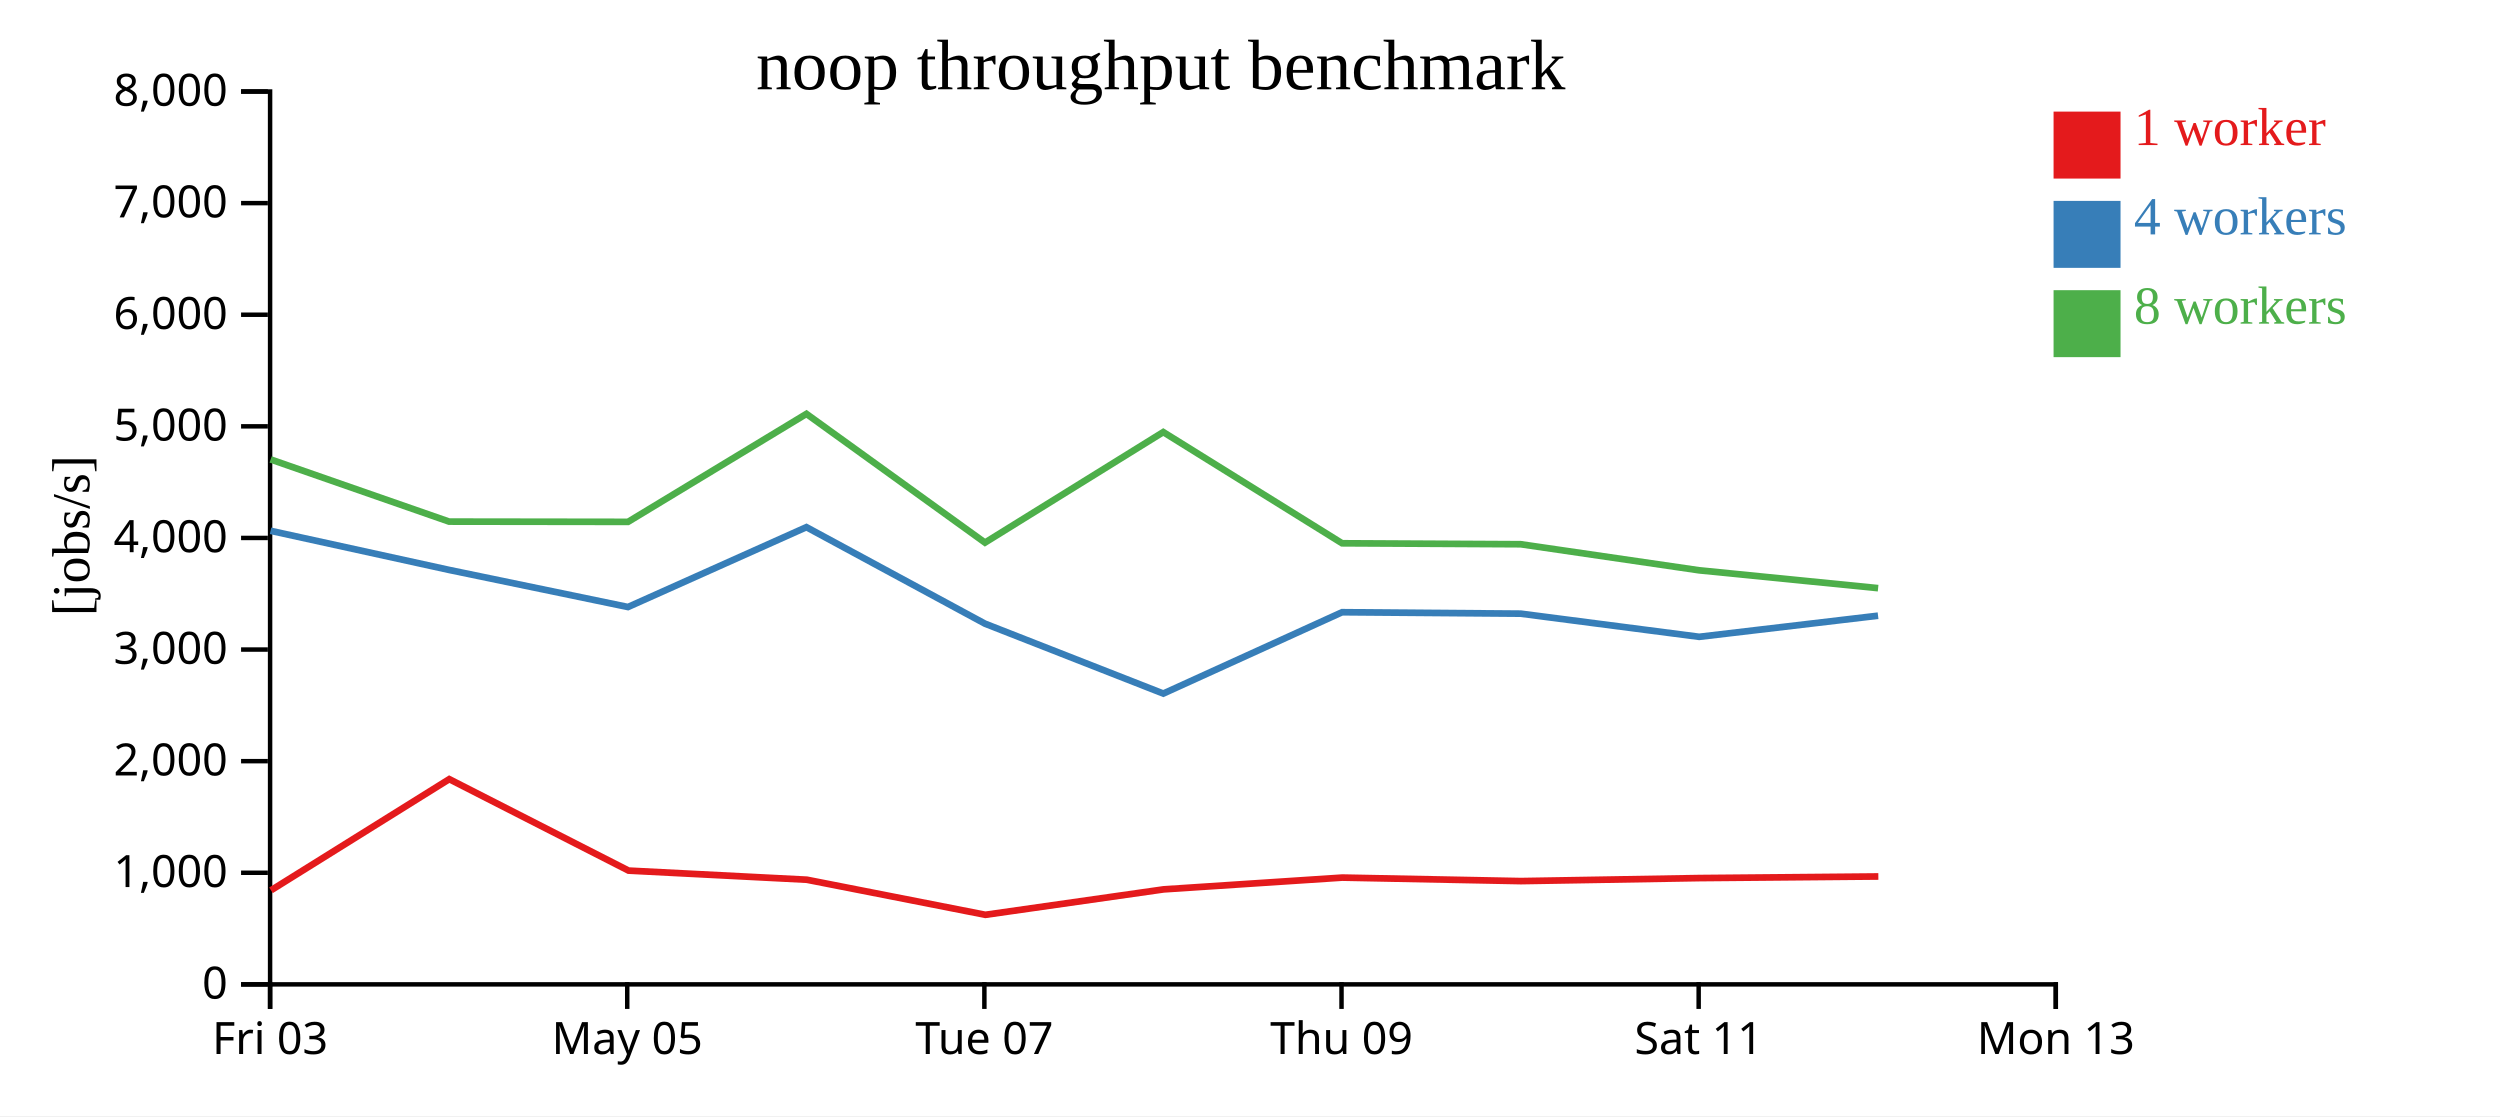
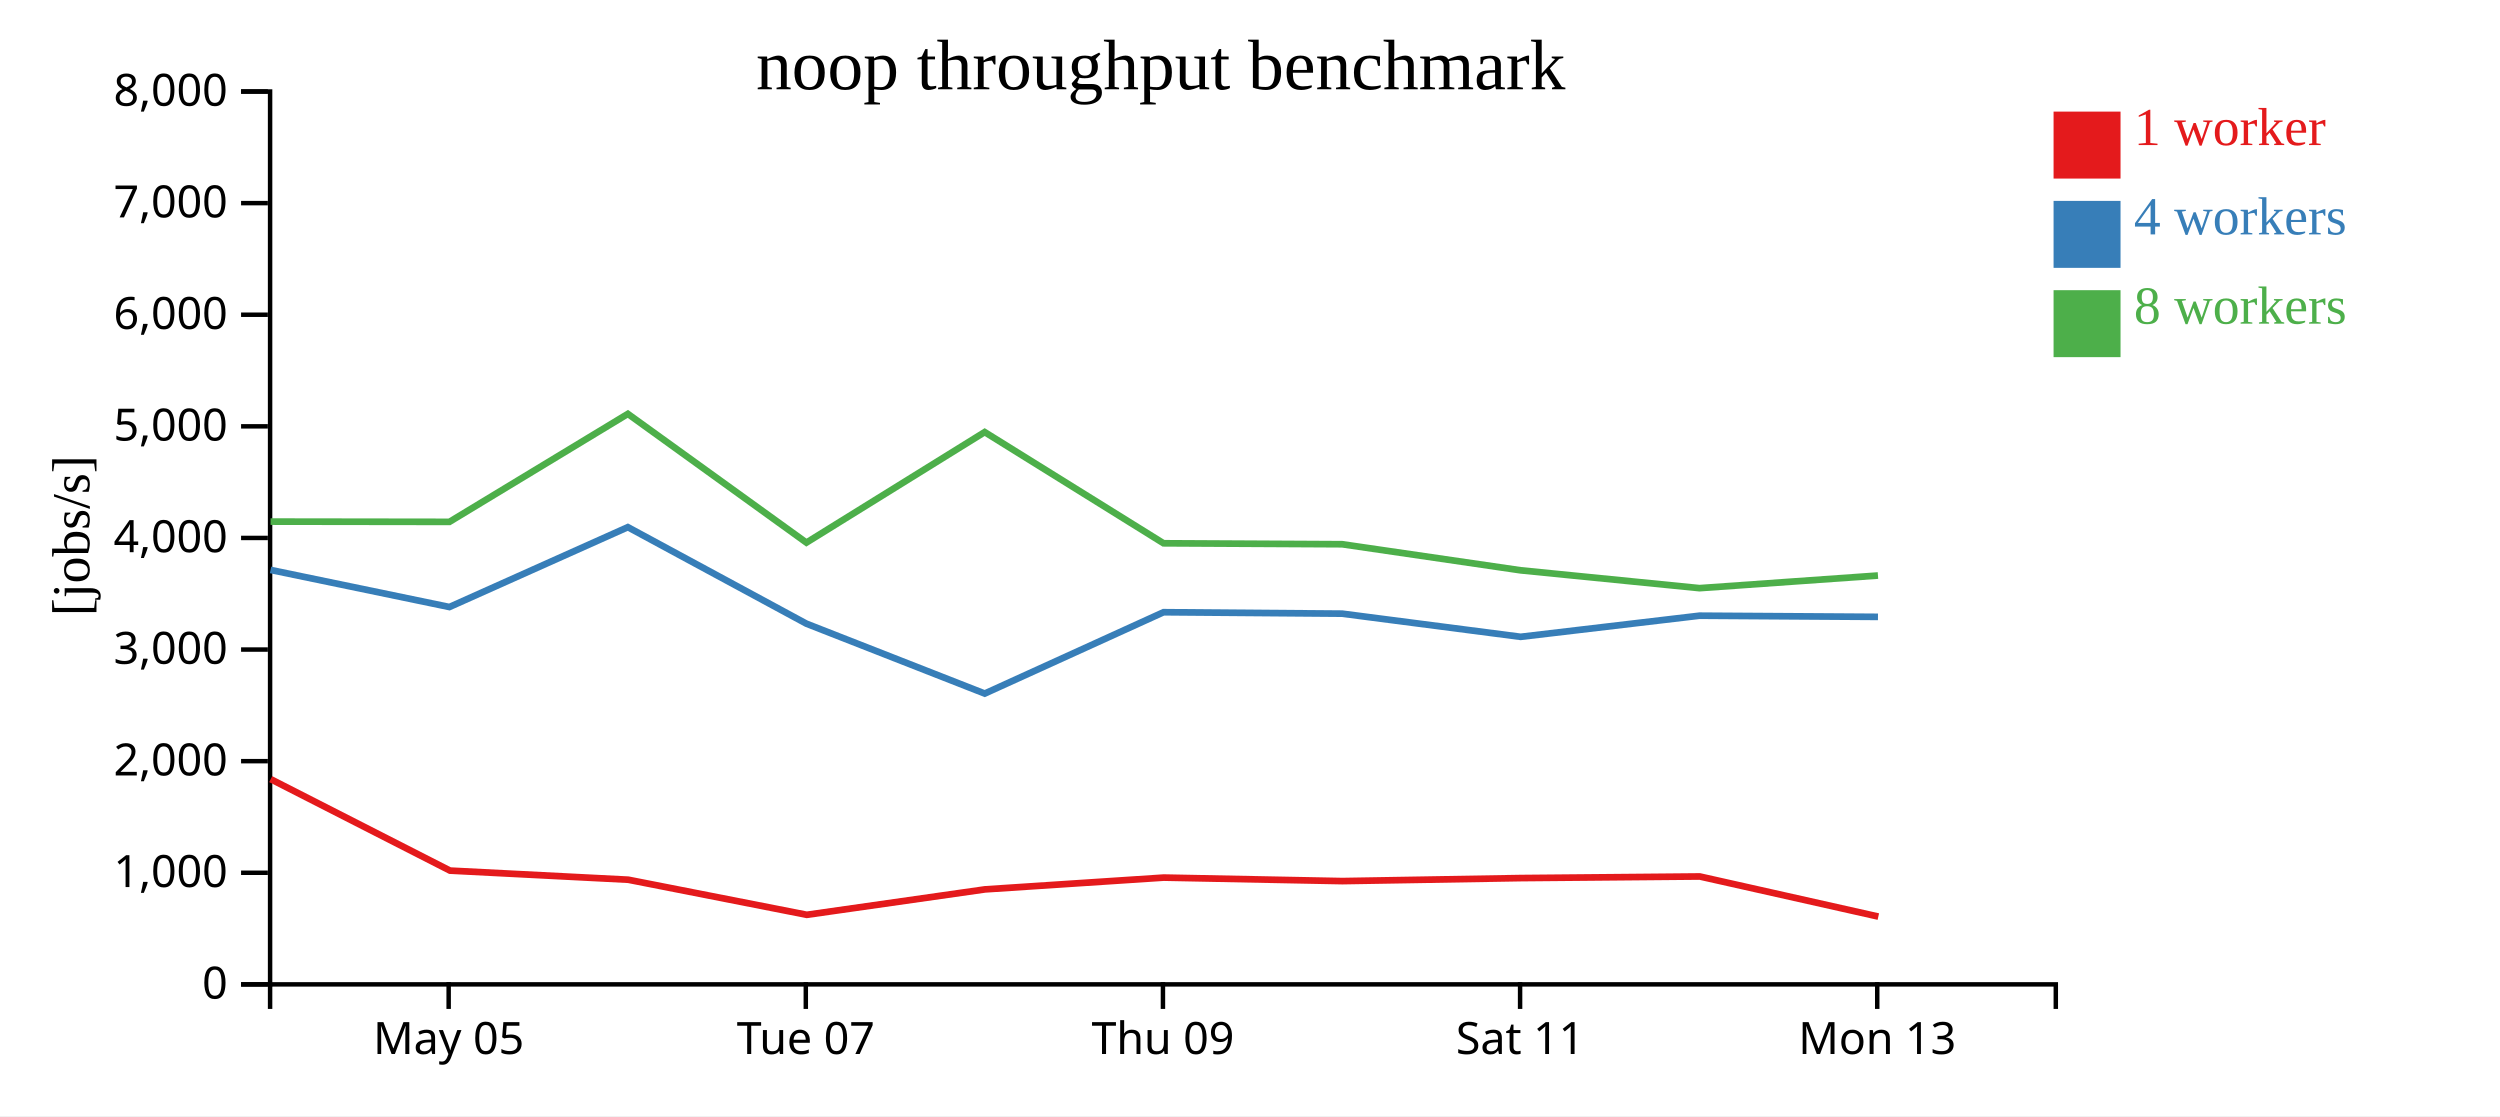
<svg xmlns="http://www.w3.org/2000/svg" width="560" height="250">
  <rect width="100%" height="100%" fill="white" />
  <g transform="translate(60,20)">
    <g transform="translate(0,200)" fill="none" font-size="10" font-family="sans-serif" text-anchor="middle">
      <path class="domain" stroke="currentColor" d="M0.5,6V0.5H400.5V6" />
-       <g class="tick" opacity="1" transform="translate(0.5,0)">
-         <line stroke="currentColor" y2="6" />
-         <text fill="currentColor" y="9" dy="0.71em">Fri 03</text>
-       </g>
-       <g class="tick" opacity="1" transform="translate(80.5,0)">
+       <g class="tick" opacity="1" transform="translate(40.5,0)">
        <line stroke="currentColor" y2="6" />
        <text fill="currentColor" y="9" dy="0.71em">May 05</text>
      </g>
-       <g class="tick" opacity="1" transform="translate(160.5,0)">
+       <g class="tick" opacity="1" transform="translate(120.5,0)">
        <line stroke="currentColor" y2="6" />
        <text fill="currentColor" y="9" dy="0.71em">Tue 07</text>
      </g>
-       <g class="tick" opacity="1" transform="translate(240.5,0)">
+       <g class="tick" opacity="1" transform="translate(200.5,0)">
        <line stroke="currentColor" y2="6" />
        <text fill="currentColor" y="9" dy="0.71em">Thu 09</text>
      </g>
-       <g class="tick" opacity="1" transform="translate(320.5,0)">
+       <g class="tick" opacity="1" transform="translate(280.5,0)">
        <line stroke="currentColor" y2="6" />
        <text fill="currentColor" y="9" dy="0.71em">Sat 11</text>
      </g>
-       <g class="tick" opacity="1" transform="translate(400.5,0)">
+       <g class="tick" opacity="1" transform="translate(360.5,0)">
        <line stroke="currentColor" y2="6" />
        <text fill="currentColor" y="9" dy="0.71em">Mon 13</text>
      </g>
    </g>
    <g fill="none" font-size="10" font-family="sans-serif" text-anchor="end">
      <path class="domain" stroke="currentColor" d="M-6,200.5H0.5V0.5H-6" />
      <g class="tick" opacity="1" transform="translate(0,200.5)">
        <line stroke="currentColor" x2="-6" />
        <text fill="currentColor" x="-9" dy="0.32em">0</text>
      </g>
      <g class="tick" opacity="1" transform="translate(0,175.5)">
        <line stroke="currentColor" x2="-6" />
        <text fill="currentColor" x="-9" dy="0.32em">1,000</text>
      </g>
      <g class="tick" opacity="1" transform="translate(0,150.5)">
        <line stroke="currentColor" x2="-6" />
        <text fill="currentColor" x="-9" dy="0.32em">2,000</text>
      </g>
      <g class="tick" opacity="1" transform="translate(0,125.5)">
        <line stroke="currentColor" x2="-6" />
        <text fill="currentColor" x="-9" dy="0.32em">3,000</text>
      </g>
      <g class="tick" opacity="1" transform="translate(0,100.5)">
        <line stroke="currentColor" x2="-6" />
        <text fill="currentColor" x="-9" dy="0.32em">4,000</text>
      </g>
      <g class="tick" opacity="1" transform="translate(0,75.5)">
        <line stroke="currentColor" x2="-6" />
        <text fill="currentColor" x="-9" dy="0.32em">5,000</text>
      </g>
      <g class="tick" opacity="1" transform="translate(0,50.5)">
        <line stroke="currentColor" x2="-6" />
        <text fill="currentColor" x="-9" dy="0.32em">6,000</text>
      </g>
      <g class="tick" opacity="1" transform="translate(0,25.5)">
        <line stroke="currentColor" x2="-6" />
        <text fill="currentColor" x="-9" dy="0.32em">7,000</text>
      </g>
      <g class="tick" opacity="1" transform="translate(0,0.5)">
        <line stroke="currentColor" x2="-6" />
        <text fill="currentColor" x="-9" dy="0.32em">8,000</text>
      </g>
    </g>
    <text text-anchor="middle" style="font-size: 12px" transform="rotate(-90)" y="-40" x="-100">[jobs/s]</text>
    <text text-anchor="middle" style="font-size: 16px" y="0" x="200">noop throughput benchmark</text>
-     <path class="line" fill="none" stroke="#e41a1c" stroke-width="1.5" d="M0.697,179.431L40.634,154.528L80.798,175.016L120.734,177.059L160.718,184.917L200.652,179.219L240.679,176.583L280.695,177.367L320.686,176.69L360.75,176.331" />
-     <path class="line" fill="none" stroke="#377eb8" stroke-width="1.5" d="M0.599,98.899L40.603,107.666L80.665,115.973L120.635,98.084L160.641,119.706L200.579,135.358L240.631,117.139L280.636,117.461L320.616,122.649L360.685,117.916" />
-     <path class="line" fill="none" stroke="#4daf4a" stroke-width="1.5" d="M0.622,82.916L40.602,96.841L80.673,96.898L120.639,72.709L160.636,101.545L200.569,76.787L240.63,101.695L280.636,101.909L320.625,107.753L360.698,111.747" />
+     <path class="line" fill="none" stroke="#e41a1c" stroke-width="1.5" d="M0.634,154.528L40.798,175.016L80.734,177.059L120.718,184.917L160.652,179.219L200.679,176.583L240.695,177.367L280.686,176.69L320.75,176.331L360.748,185.314" />
+     <path class="line" fill="none" stroke="#377eb8" stroke-width="1.5" d="M0.603,107.666L40.665,115.973L80.635,98.084L120.641,119.706L160.579,135.358L200.631,117.139L240.636,117.461L280.616,122.649L320.685,117.916L360.666,118.179" />
+     <path class="line" fill="none" stroke="#4daf4a" stroke-width="1.5" d="M0.602,96.841L40.673,96.898L80.639,72.709L120.636,101.545L160.569,76.787L200.63,101.695L240.636,101.909L280.625,107.753L320.698,111.747L360.664,108.918" />
    <rect class="dot" x="400" y="5" width="15" height="15" style="fill: #e41a1c;" />
    <rect class="dot" x="400" y="25" width="15" height="15" style="fill: #377eb8;" />
    <rect class="dot" x="400" y="45" width="15" height="15" style="fill: #4daf4a;" />
    <text class="label" x="418" y="12.5" style="fill: #e41a1c; alignment-baseline: middle;" text-anchor="left">1 worker</text>
    <text class="label" x="418" y="32.5" style="fill: #377eb8; alignment-baseline: middle;" text-anchor="left">4 workers</text>
    <text class="label" x="418" y="52.5" style="fill: #4daf4a; alignment-baseline: middle;" text-anchor="left">8 workers</text>
  </g>
</svg>
